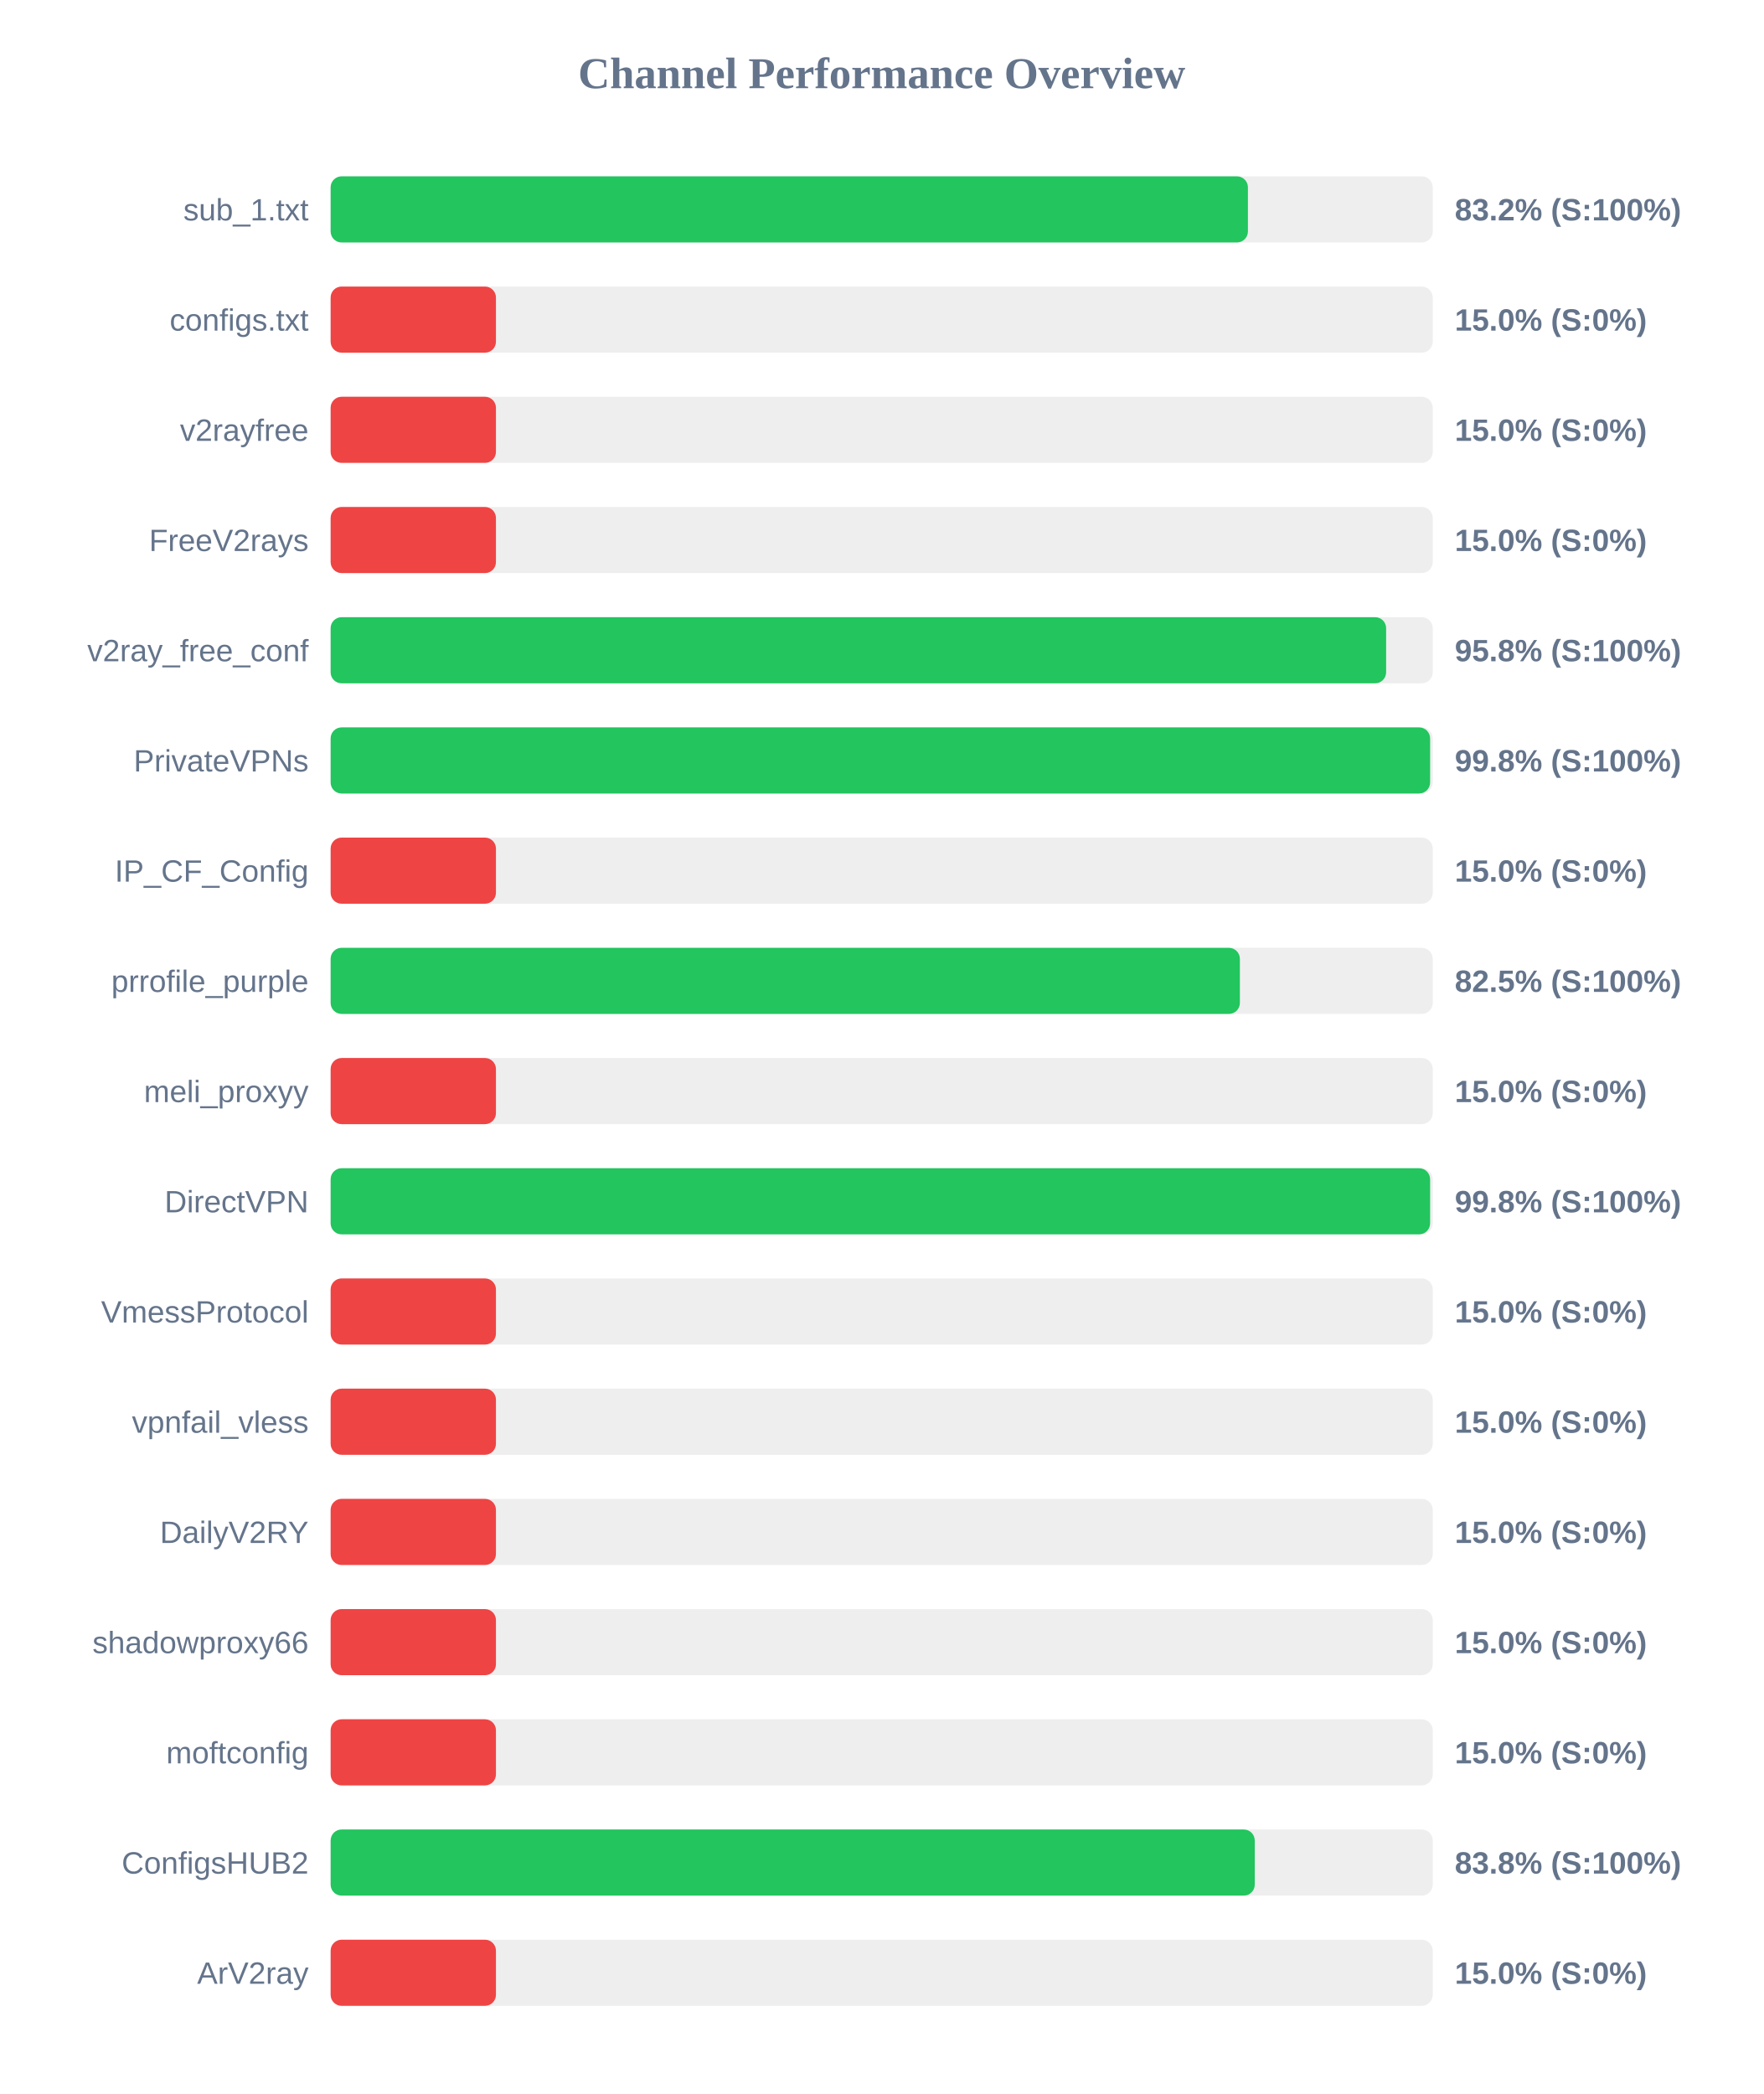
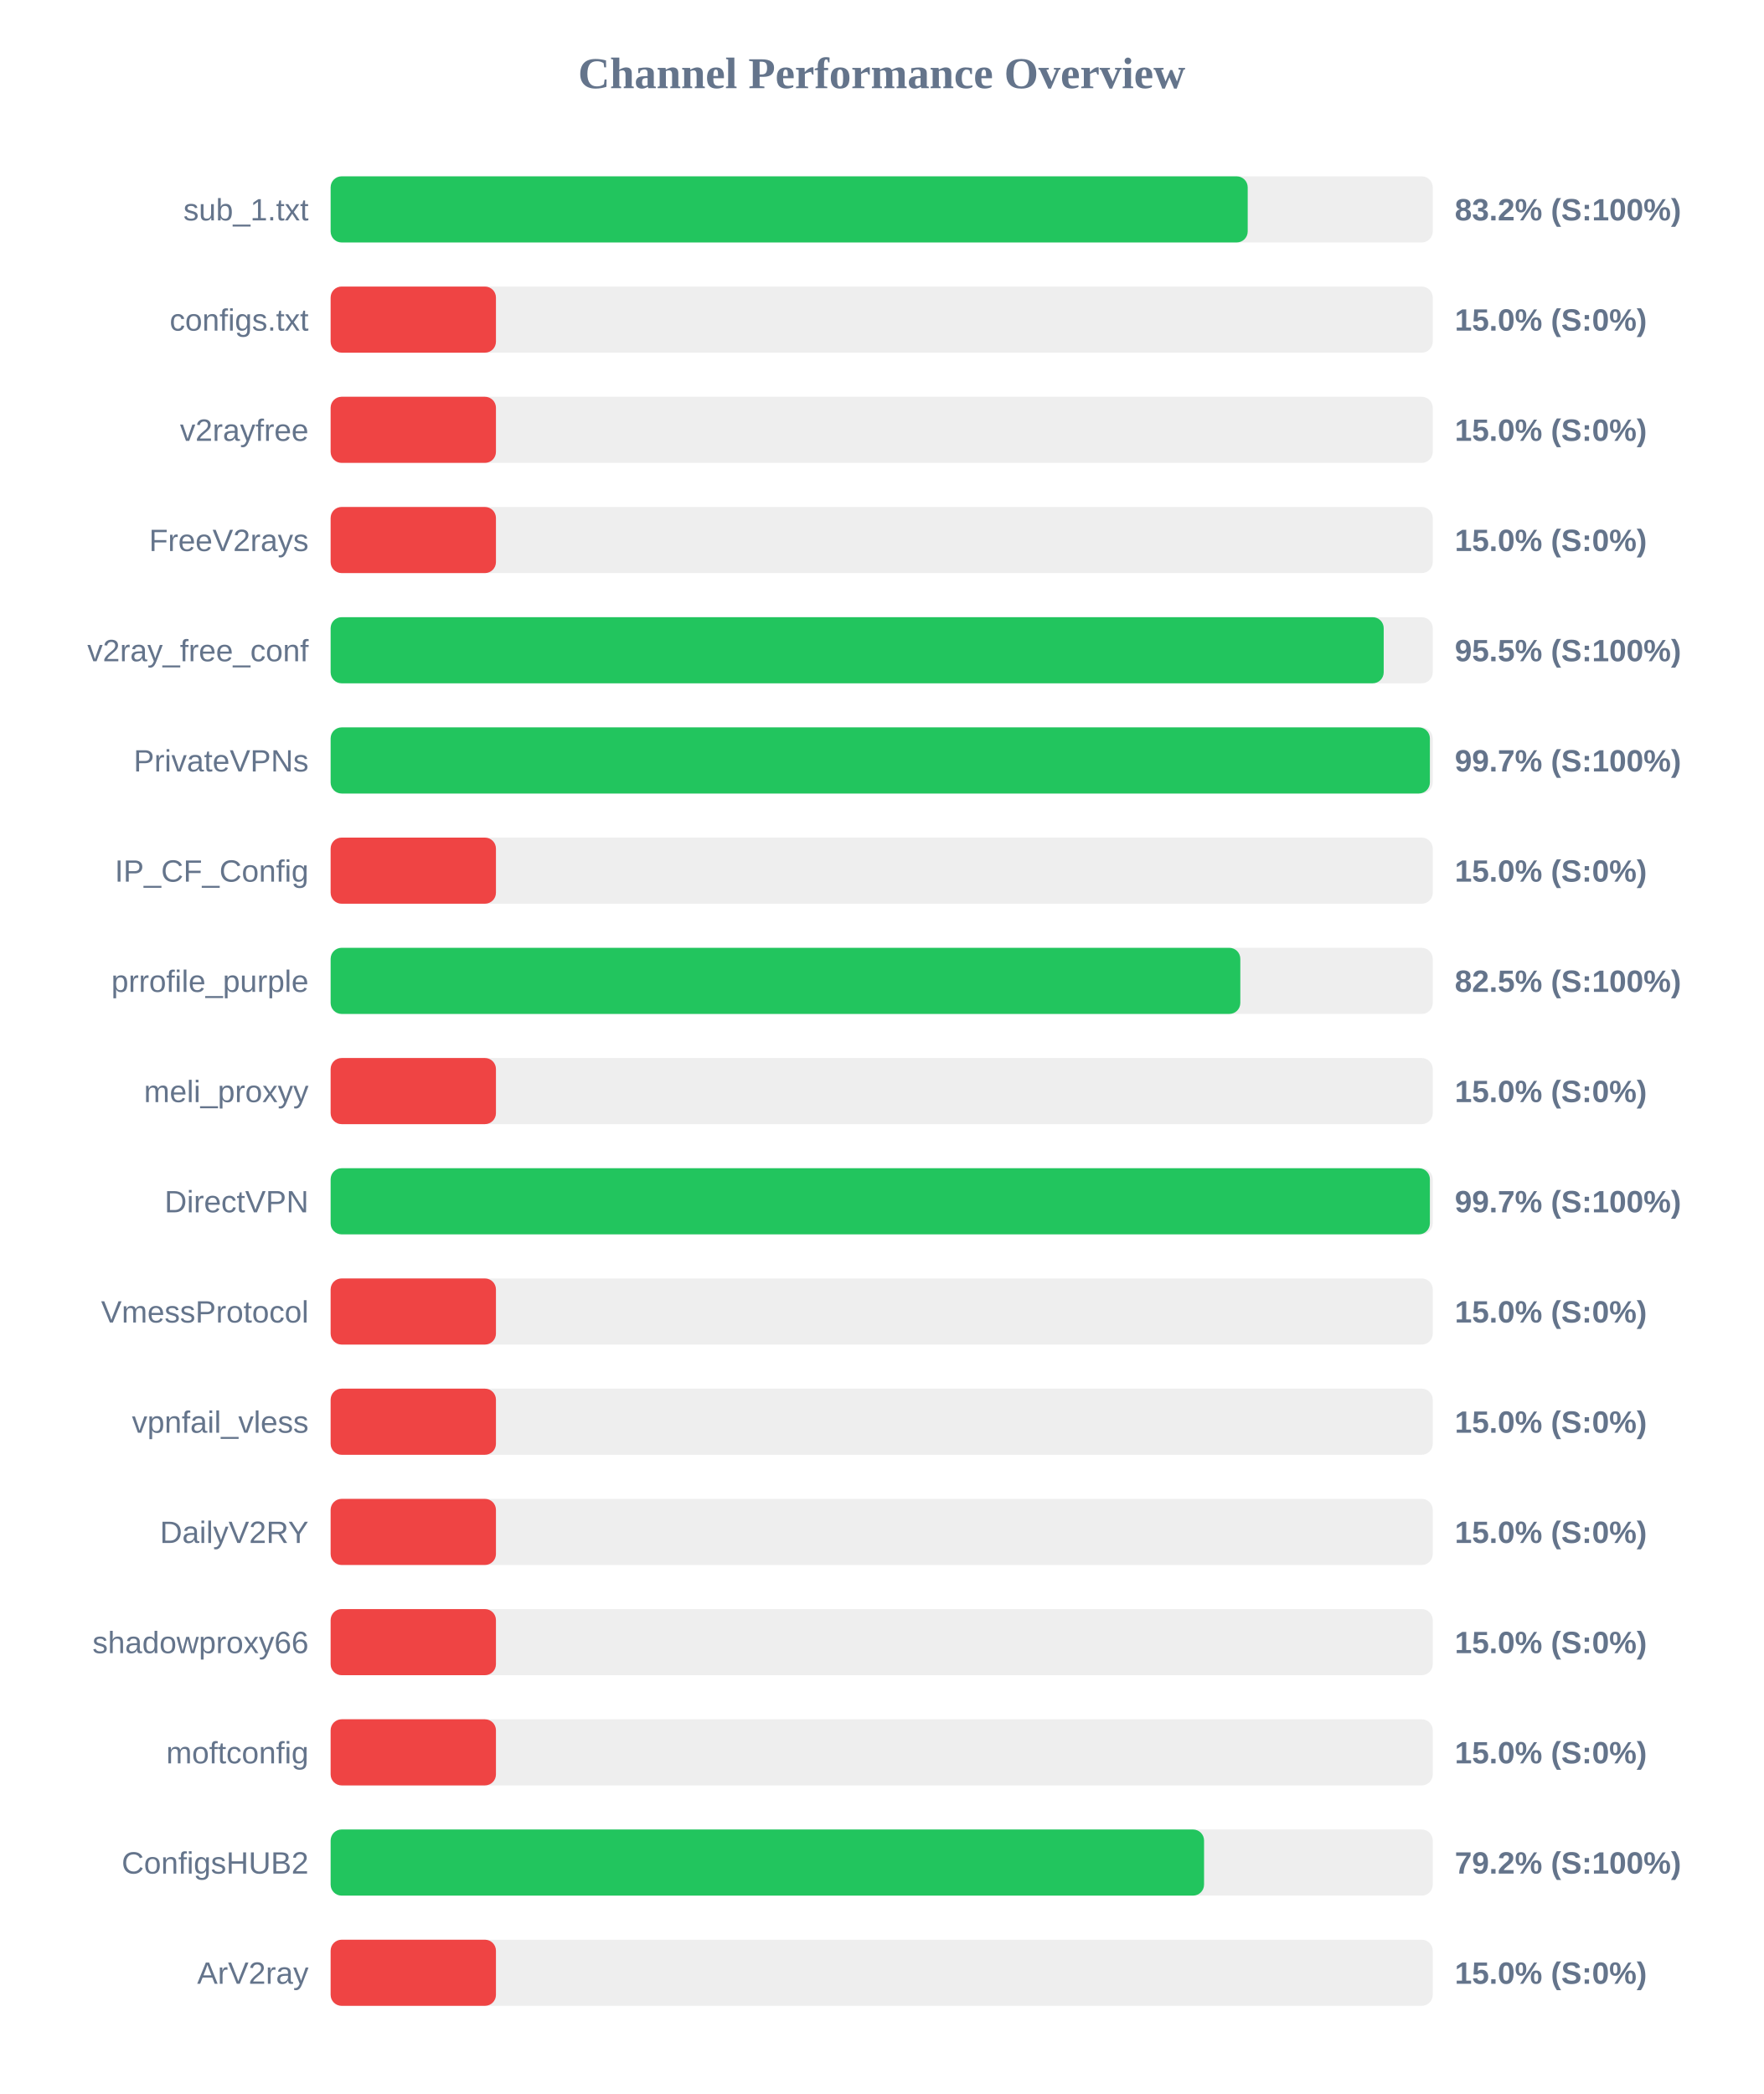
<svg xmlns="http://www.w3.org/2000/svg" width="800" height="950" version="1.1">
  <style>
        .row { font: 14px Arial; fill: #64748b; }
        .score { font: bold 14px Arial; fill: #64748b; }
    </style>
  <text x="400" y="40" text-anchor="middle" font-size="20px" font-weight="bold" fill="#64748b">Channel Performance Overview</text>
  <rect x="150" y="80" width="500" height="30" fill="#eee" rx="5" />
-   <rect x="150" y="80" width="416.15" height="30" fill="#22c55e" rx="5" />
+   <rect x="150" y="80" width="416.05" height="30" fill="#22c55e" rx="5" />
  <text x="140" y="100" text-anchor="end" class="row">sub_1.txt</text>
  <text x="660" y="100" text-anchor="start" class="score">83.2% (S:100%)</text>
  <rect x="150" y="130" width="500" height="30" fill="#eee" rx="5" />
  <rect x="150" y="130" width="75.0" height="30" fill="#ef4444" rx="5" />
  <text x="140" y="150" text-anchor="end" class="row">configs.txt</text>
  <text x="660" y="150" text-anchor="start" class="score">15.0% (S:0%)</text>
  <rect x="150" y="180" width="500" height="30" fill="#eee" rx="5" />
  <rect x="150" y="180" width="75.0" height="30" fill="#ef4444" rx="5" />
  <text x="140" y="200" text-anchor="end" class="row">v2rayfree</text>
  <text x="660" y="200" text-anchor="start" class="score">15.0% (S:0%)</text>
  <rect x="150" y="230" width="500" height="30" fill="#eee" rx="5" />
  <rect x="150" y="230" width="75.0" height="30" fill="#ef4444" rx="5" />
  <text x="140" y="250" text-anchor="end" class="row">FreeV2rays</text>
  <text x="660" y="250" text-anchor="start" class="score">15.0% (S:0%)</text>
  <rect x="150" y="280" width="500" height="30" fill="#eee" rx="5" />
-   <rect x="150" y="280" width="478.85" height="30" fill="#22c55e" rx="5" />
+   <rect x="150" y="280" width="477.75" height="30" fill="#22c55e" rx="5" />
  <text x="140" y="300" text-anchor="end" class="row">v2ray_free_conf</text>
-   <text x="660" y="300" text-anchor="start" class="score">95.8% (S:100%)</text>
+   <text x="660" y="300" text-anchor="start" class="score">95.5% (S:100%)</text>
  <rect x="150" y="330" width="500" height="30" fill="#eee" rx="5" />
-   <rect x="150" y="330" width="498.8" height="30" fill="#22c55e" rx="5" />
+   <rect x="150" y="330" width="498.7" height="30" fill="#22c55e" rx="5" />
  <text x="140" y="350" text-anchor="end" class="row">PrivateVPNs</text>
-   <text x="660" y="350" text-anchor="start" class="score">99.8% (S:100%)</text>
+   <text x="660" y="350" text-anchor="start" class="score">99.7% (S:100%)</text>
  <rect x="150" y="380" width="500" height="30" fill="#eee" rx="5" />
  <rect x="150" y="380" width="75.0" height="30" fill="#ef4444" rx="5" />
  <text x="140" y="400" text-anchor="end" class="row">IP_CF_Config</text>
  <text x="660" y="400" text-anchor="start" class="score">15.0% (S:0%)</text>
  <rect x="150" y="430" width="500" height="30" fill="#eee" rx="5" />
-   <rect x="150" y="430" width="412.5" height="30" fill="#22c55e" rx="5" />
+   <rect x="150" y="430" width="412.7" height="30" fill="#22c55e" rx="5" />
  <text x="140" y="450" text-anchor="end" class="row">prrofile_purple</text>
  <text x="660" y="450" text-anchor="start" class="score">82.5% (S:100%)</text>
  <rect x="150" y="480" width="500" height="30" fill="#eee" rx="5" />
  <rect x="150" y="480" width="75.0" height="30" fill="#ef4444" rx="5" />
  <text x="140" y="500" text-anchor="end" class="row">meli_proxyy</text>
  <text x="660" y="500" text-anchor="start" class="score">15.0% (S:0%)</text>
  <rect x="150" y="530" width="500" height="30" fill="#eee" rx="5" />
-   <rect x="150" y="530" width="498.8" height="30" fill="#22c55e" rx="5" />
+   <rect x="150" y="530" width="498.7" height="30" fill="#22c55e" rx="5" />
  <text x="140" y="550" text-anchor="end" class="row">DirectVPN</text>
-   <text x="660" y="550" text-anchor="start" class="score">99.8% (S:100%)</text>
+   <text x="660" y="550" text-anchor="start" class="score">99.7% (S:100%)</text>
  <rect x="150" y="580" width="500" height="30" fill="#eee" rx="5" />
  <rect x="150" y="580" width="75.0" height="30" fill="#ef4444" rx="5" />
  <text x="140" y="600" text-anchor="end" class="row">VmessProtocol</text>
  <text x="660" y="600" text-anchor="start" class="score">15.0% (S:0%)</text>
  <rect x="150" y="630" width="500" height="30" fill="#eee" rx="5" />
  <rect x="150" y="630" width="75.0" height="30" fill="#ef4444" rx="5" />
  <text x="140" y="650" text-anchor="end" class="row">vpnfail_vless</text>
  <text x="660" y="650" text-anchor="start" class="score">15.0% (S:0%)</text>
  <rect x="150" y="680" width="500" height="30" fill="#eee" rx="5" />
  <rect x="150" y="680" width="75.0" height="30" fill="#ef4444" rx="5" />
  <text x="140" y="700" text-anchor="end" class="row">DailyV2RY</text>
  <text x="660" y="700" text-anchor="start" class="score">15.0% (S:0%)</text>
  <rect x="150" y="730" width="500" height="30" fill="#eee" rx="5" />
  <rect x="150" y="730" width="75.0" height="30" fill="#ef4444" rx="5" />
  <text x="140" y="750" text-anchor="end" class="row">shadowproxy66</text>
  <text x="660" y="750" text-anchor="start" class="score">15.0% (S:0%)</text>
  <rect x="150" y="780" width="500" height="30" fill="#eee" rx="5" />
  <rect x="150" y="780" width="75.0" height="30" fill="#ef4444" rx="5" />
  <text x="140" y="800" text-anchor="end" class="row">moftconfig</text>
  <text x="660" y="800" text-anchor="start" class="score">15.0% (S:0%)</text>
  <rect x="150" y="830" width="500" height="30" fill="#eee" rx="5" />
-   <rect x="150" y="830" width="419.25" height="30" fill="#22c55e" rx="5" />
+   <rect x="150" y="830" width="396.25" height="30" fill="#22c55e" rx="5" />
  <text x="140" y="850" text-anchor="end" class="row">ConfigsHUB2</text>
-   <text x="660" y="850" text-anchor="start" class="score">83.8% (S:100%)</text>
+   <text x="660" y="850" text-anchor="start" class="score">79.2% (S:100%)</text>
  <rect x="150" y="880" width="500" height="30" fill="#eee" rx="5" />
  <rect x="150" y="880" width="75.0" height="30" fill="#ef4444" rx="5" />
  <text x="140" y="900" text-anchor="end" class="row">ArV2ray</text>
  <text x="660" y="900" text-anchor="start" class="score">15.0% (S:0%)</text>
</svg>
